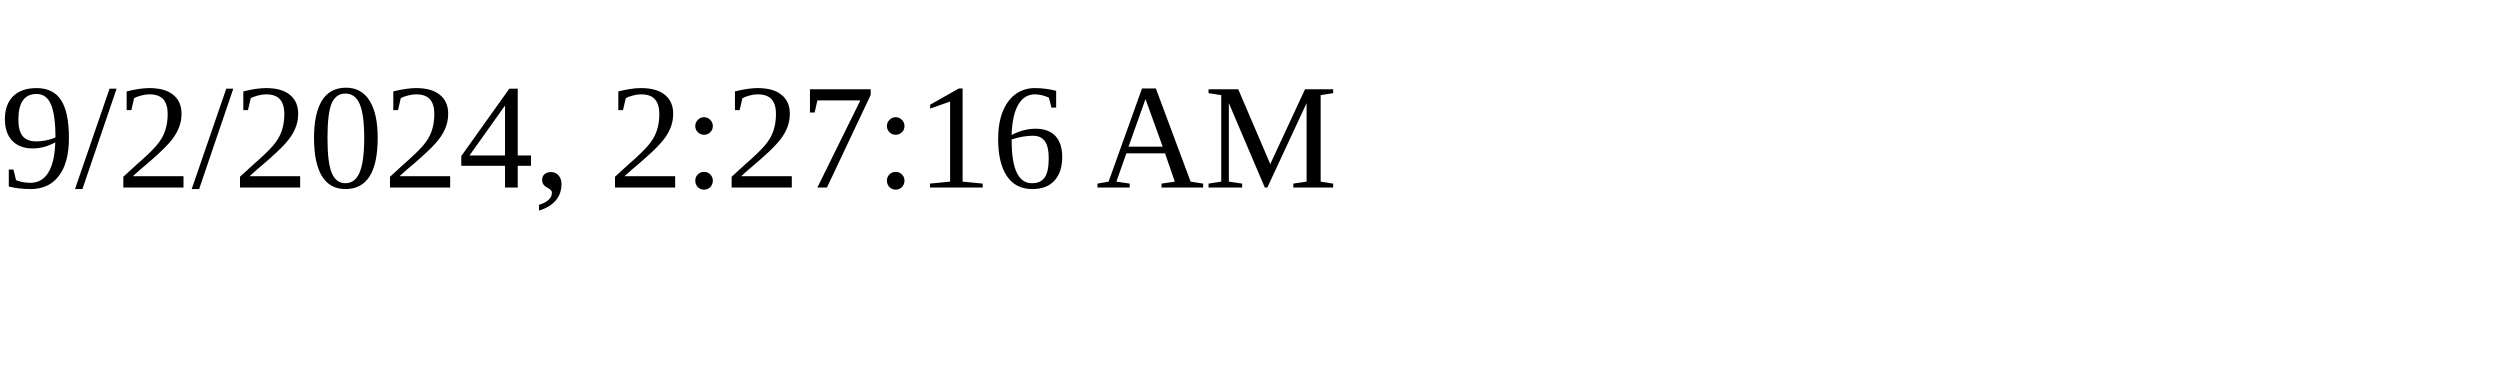
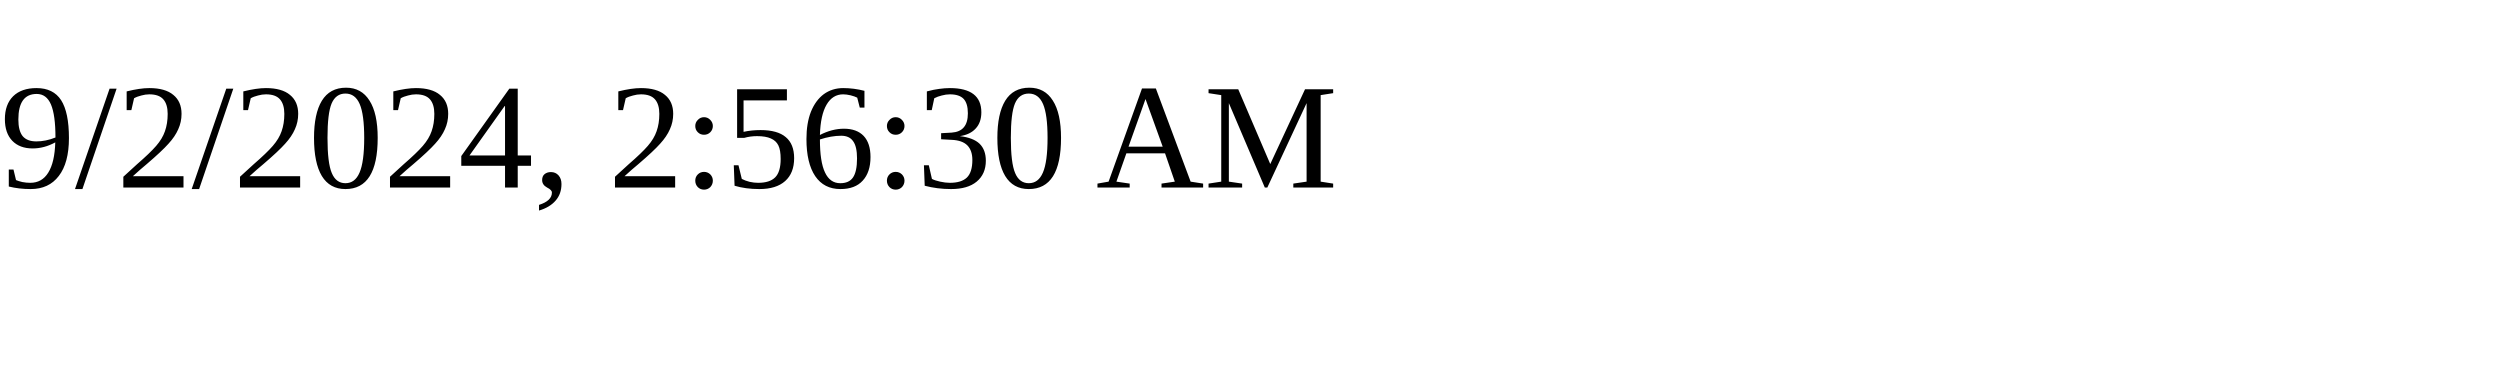
<svg xmlns="http://www.w3.org/2000/svg" height="30" width="200">
-   <text x="0" y="15">9/2/2024, 2:27:16 AM</text>
+   <text x="0" y="15">9/2/2024, 2:56:30 AM</text>
</svg>
